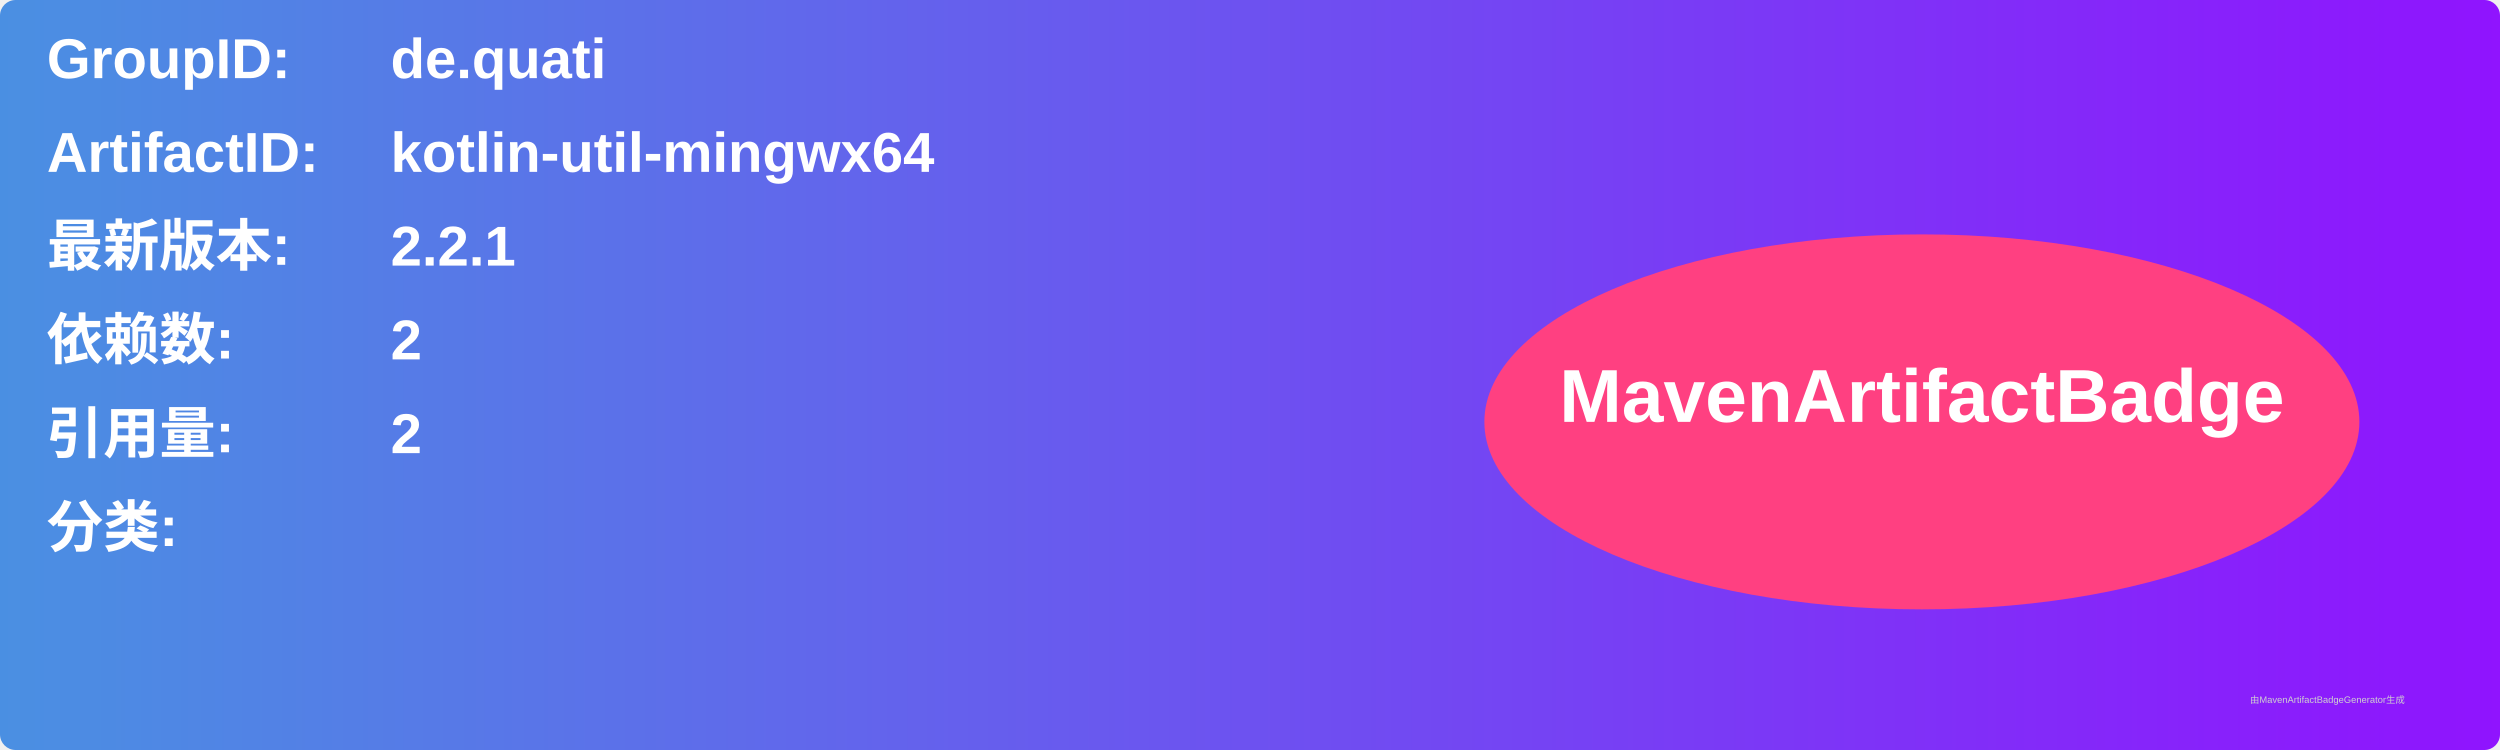
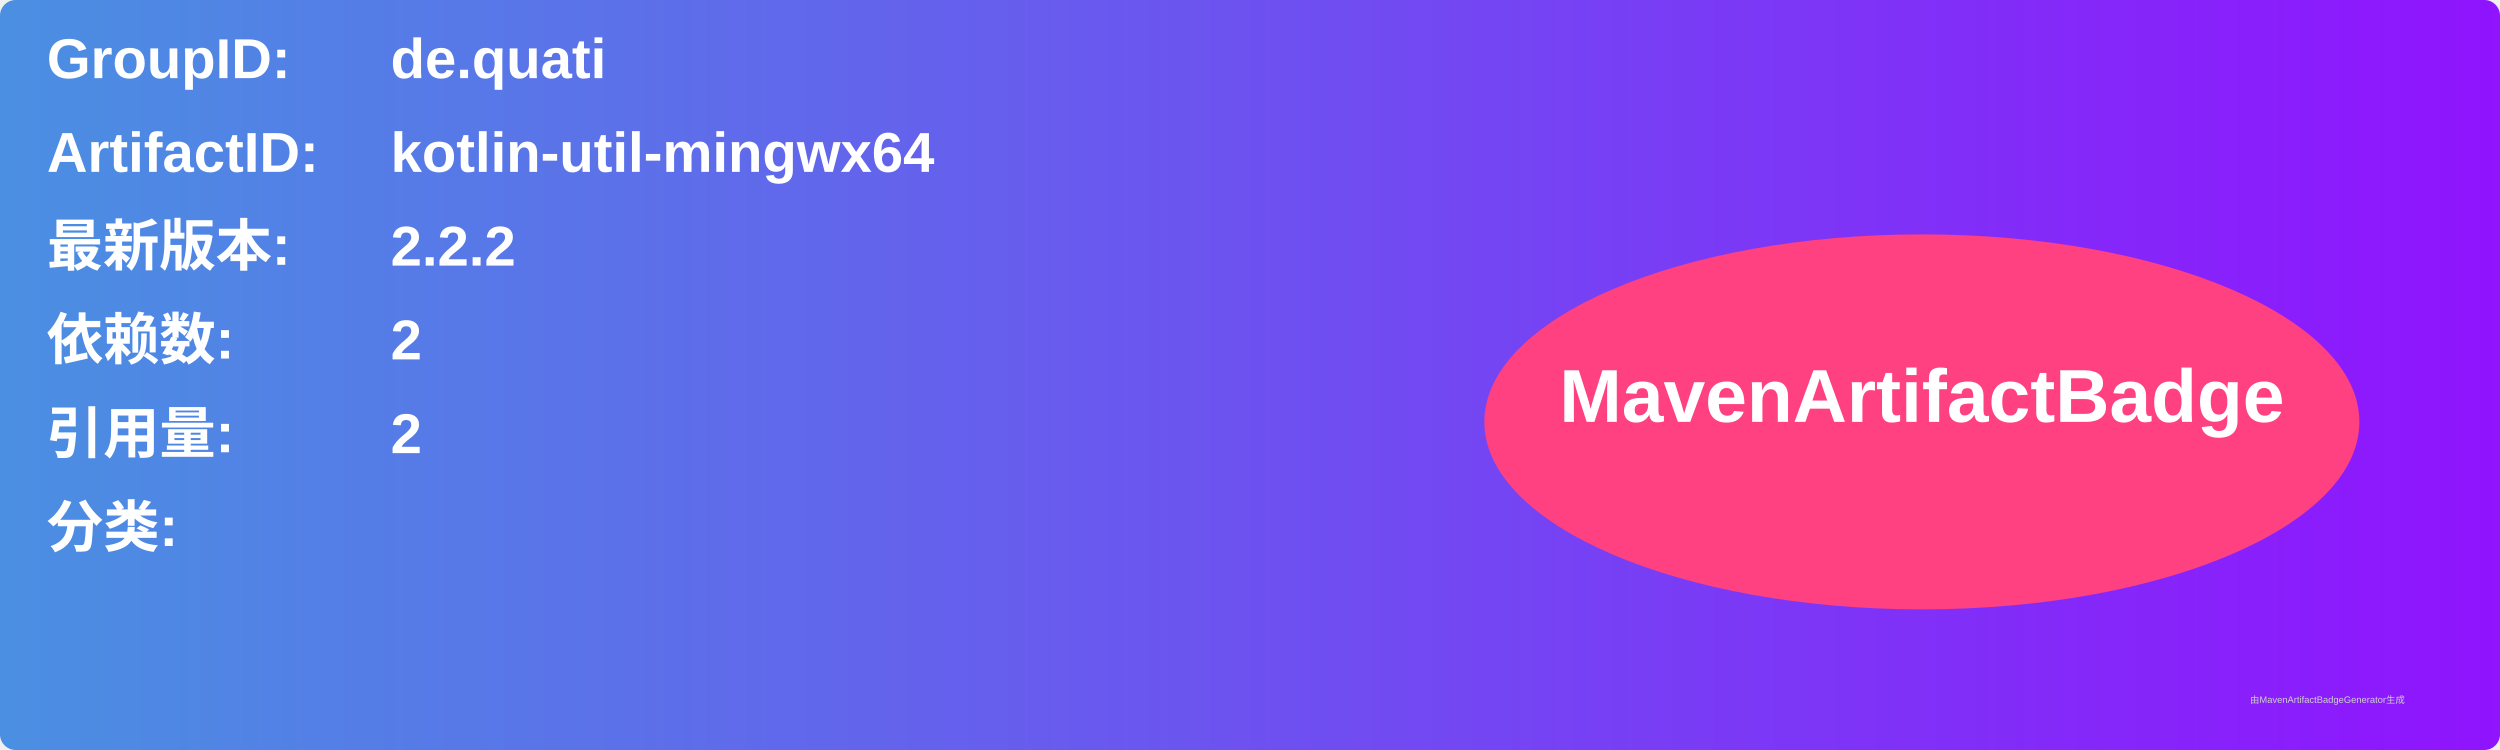
<svg xmlns="http://www.w3.org/2000/svg" width="800" height="240" viewBox="0 0 800 240">
  <linearGradient id="grad" x1="0%" y1="0%" x2="100%" y2="0%">
    <stop offset="0%" stop-color="#4a90e2" />
    <stop offset="100%" stop-color="#9013fe" />
  </linearGradient>
  <rect width="100%" height="100%" rx="5" ry="5" fill="url(#grad)" />
  <g transform="translate(15, 15)">
    <text x="0" y="10" font-family="Arial" font-size="18" fill="white" font-weight="bold" width="260">GroupID:</text>
    <text x="110" y="10" font-family="Arial" font-size="18" fill="white" font-weight="bold" width="460">de.quati</text>
    <text x="0" y="40" font-family="Arial" font-size="18" fill="white" font-weight="bold" width="260">ArtifactID:</text>
    <text x="110" y="40" font-family="Arial" font-size="18" fill="white" font-weight="bold" width="460">kotlin-util-mingwx64</text>
    <text x="0" y="70" font-family="Arial" font-size="18" fill="white" font-weight="bold">最新版本:</text>
    <text x="110" y="70" font-family="Arial" font-size="18" fill="white" font-weight="bold">
-       <tspan font-weight="bold">2.2.1</tspan>
+       <tspan font-weight="bold">2.2.2</tspan>
    </text>
    <text x="0" y="100" font-family="Arial" font-size="18" fill="white" font-weight="bold">依赖数: </text>
    <text x="110" y="100" font-family="Arial" font-size="18" fill="white">
      <tspan font-weight="bold">2</tspan>
    </text>
    <text x="0" y="130" font-family="Arial" font-size="18" fill="white" font-weight="bold">引用量: </text>
    <text x="110" y="130" font-family="Arial" font-size="18" fill="white">
      <tspan font-weight="bold">2</tspan>
    </text>
    <text x="0" y="160" font-family="Arial" font-size="18" fill="white" font-weight="bold">分类:</text>
    <text x="10" y="190" font-family="Arial" font-size="10" fill="white">
      <tspan font-weight="bold" />
    </text>
    <ellipse cx="600" cy="120" rx="140" ry="60" fill="#ff4081" />
    <text x="600" y="120" text-anchor="middle" font-family="Arial" font-size="24" fill="white" font-weight="bold">MavenArtifactBadge</text>
  </g>
  <text x="720" y="225" font-family="Arial" font-size="3" fill="#d0d0d0">由MavenArtifactBadgeGenerator生成</text>
</svg>
